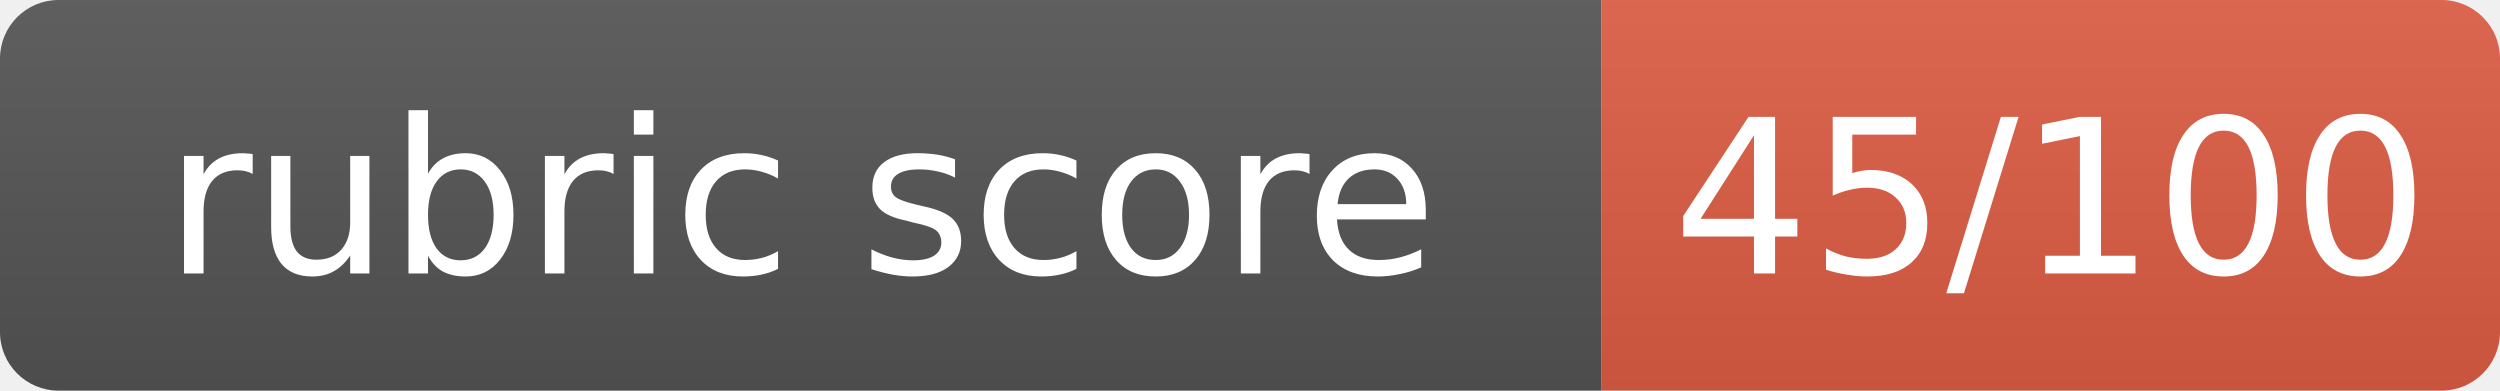
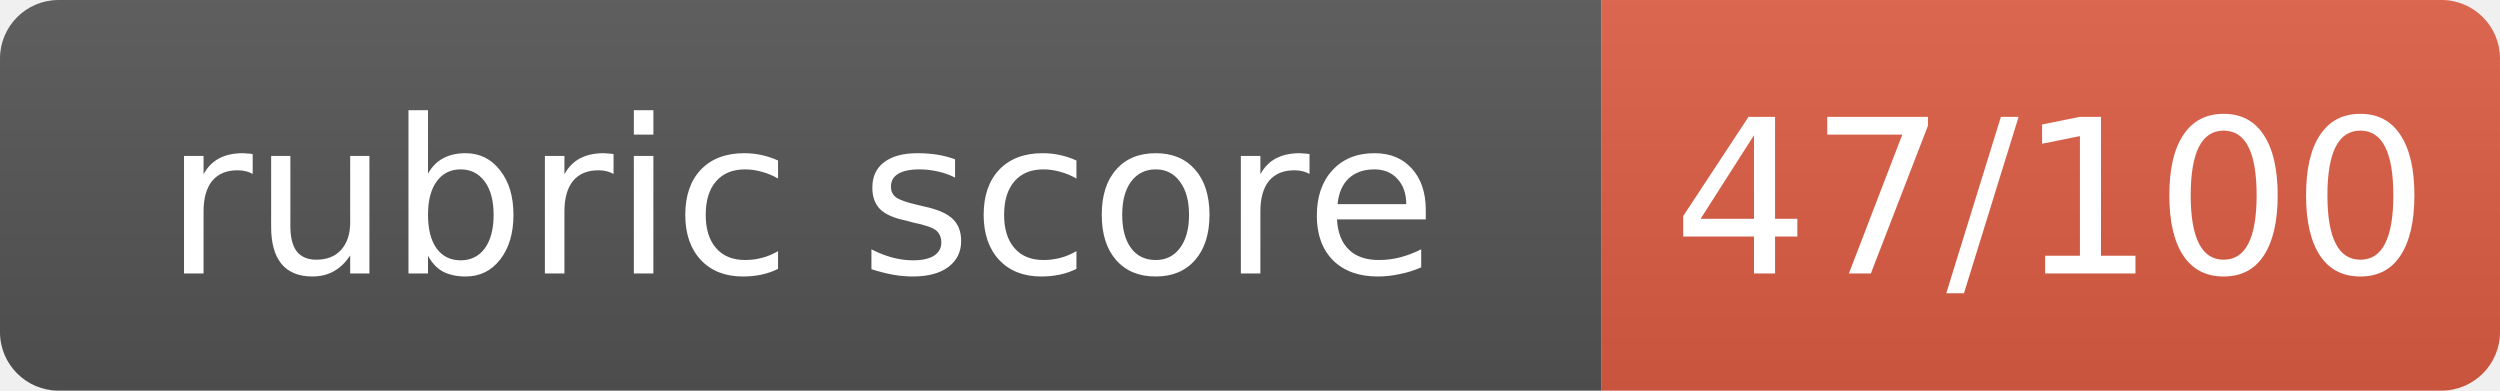
- <svg xmlns="http://www.w3.org/2000/svg" width="128" height="20" role="img" aria-label="rubric score: 45/100, Incomplete (thought leadership artifact not submitted)">
+ <svg xmlns="http://www.w3.org/2000/svg" width="128" height="20" role="img" aria-label="rubric score: 47/100, Incomplete (thought leadership artifact not submitted)">
  <linearGradient id="s" x2="0" y2="100%">
    <stop offset="0" stop-color="#bbb" stop-opacity=".1" />
    <stop offset="1" stop-opacity=".1" />
  </linearGradient>
  <clipPath id="r">
    <rect width="128" height="20" rx="3" fill="#fff" />
  </clipPath>
  <g clip-path="url(#r)">
    <rect width="82" height="20" fill="#555" />
    <rect x="82" width="46" height="20" fill="#e05d44" />
    <rect width="128" height="20" fill="url(#s)" />
  </g>
  <g fill="#fff" text-anchor="middle" font-family="Verdana,Geneva,DejaVu Sans,sans-serif" font-size="11">
    <text x="41.0" y="14">rubric score</text>
-     <text x="105.0" y="14">45/100</text>
+     <text x="105.0" y="14">47/100</text>
  </g>
</svg>
